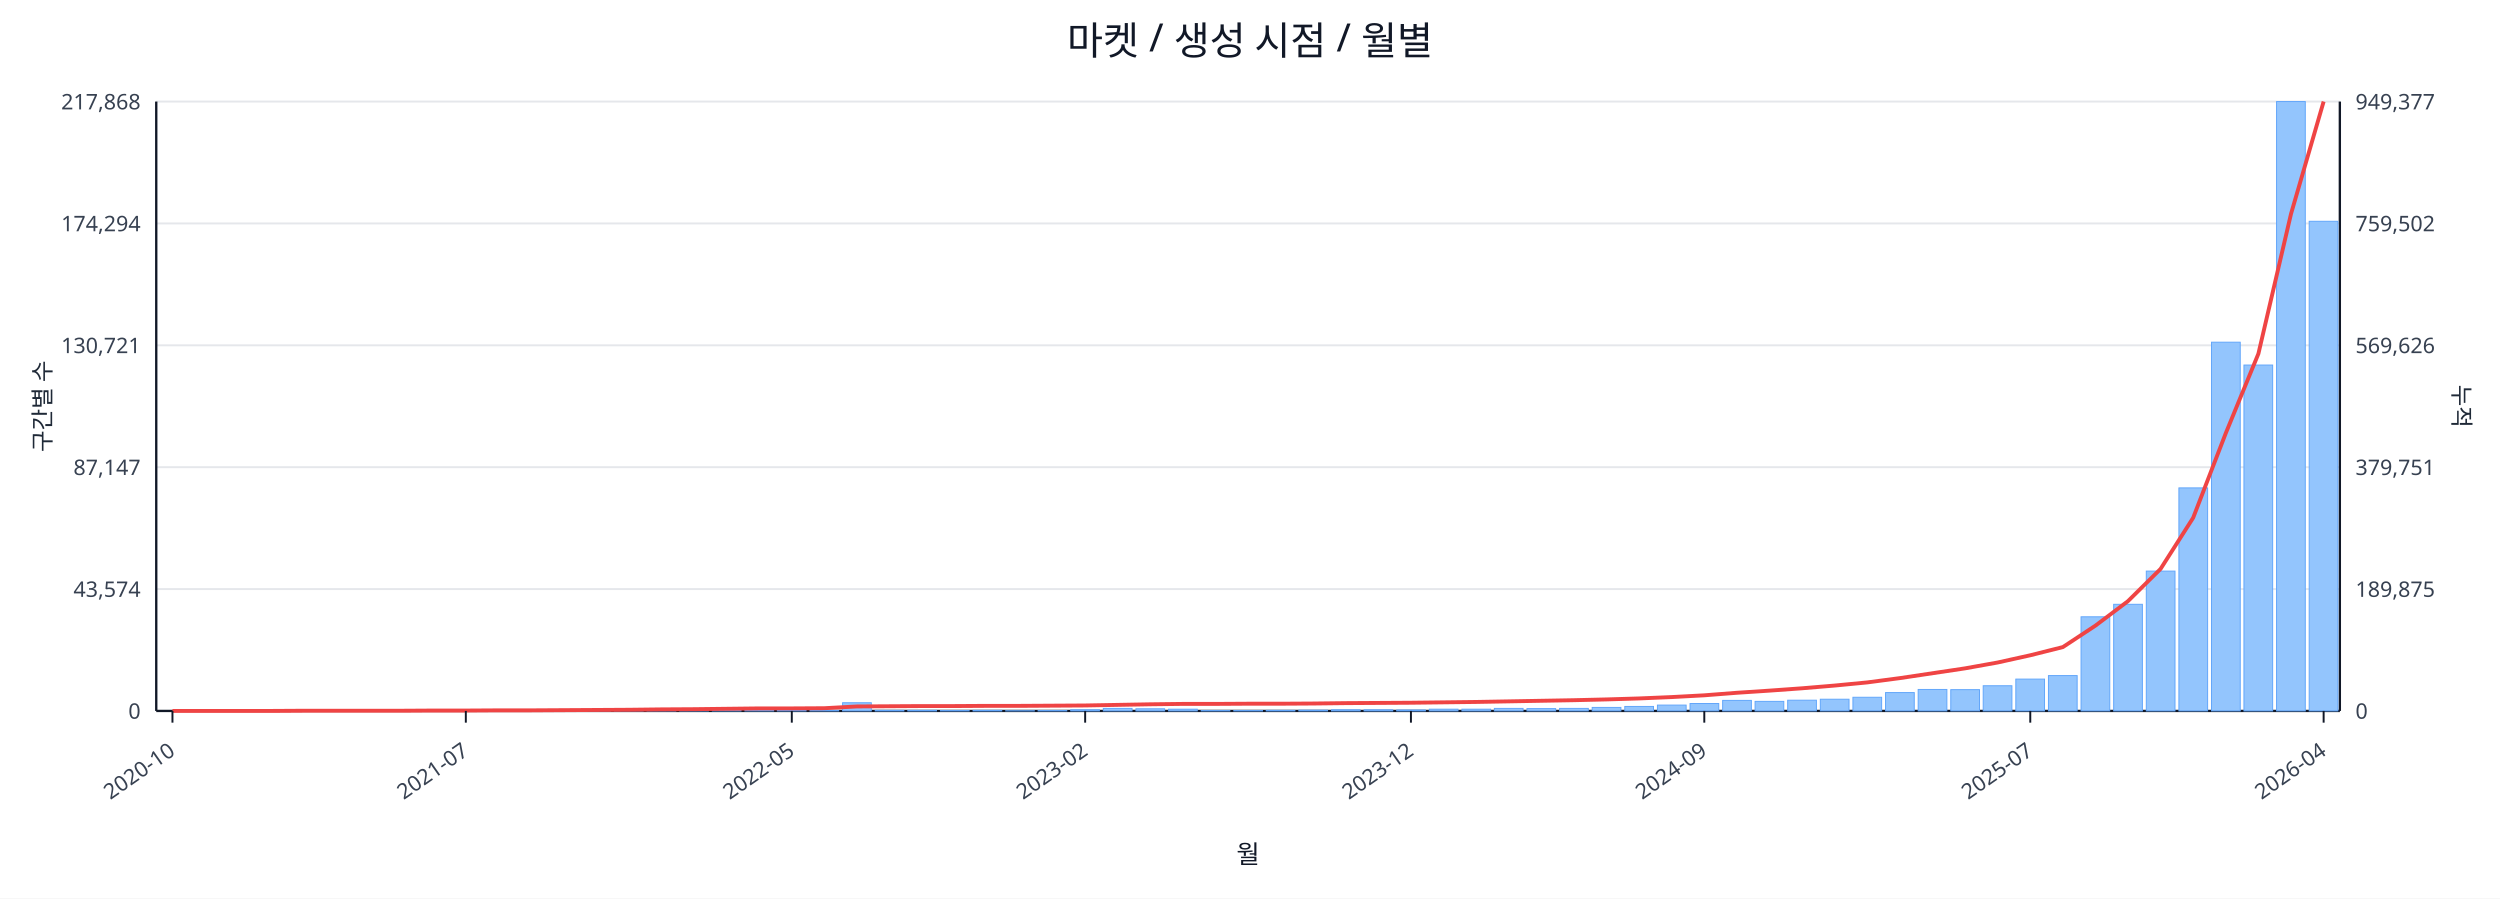
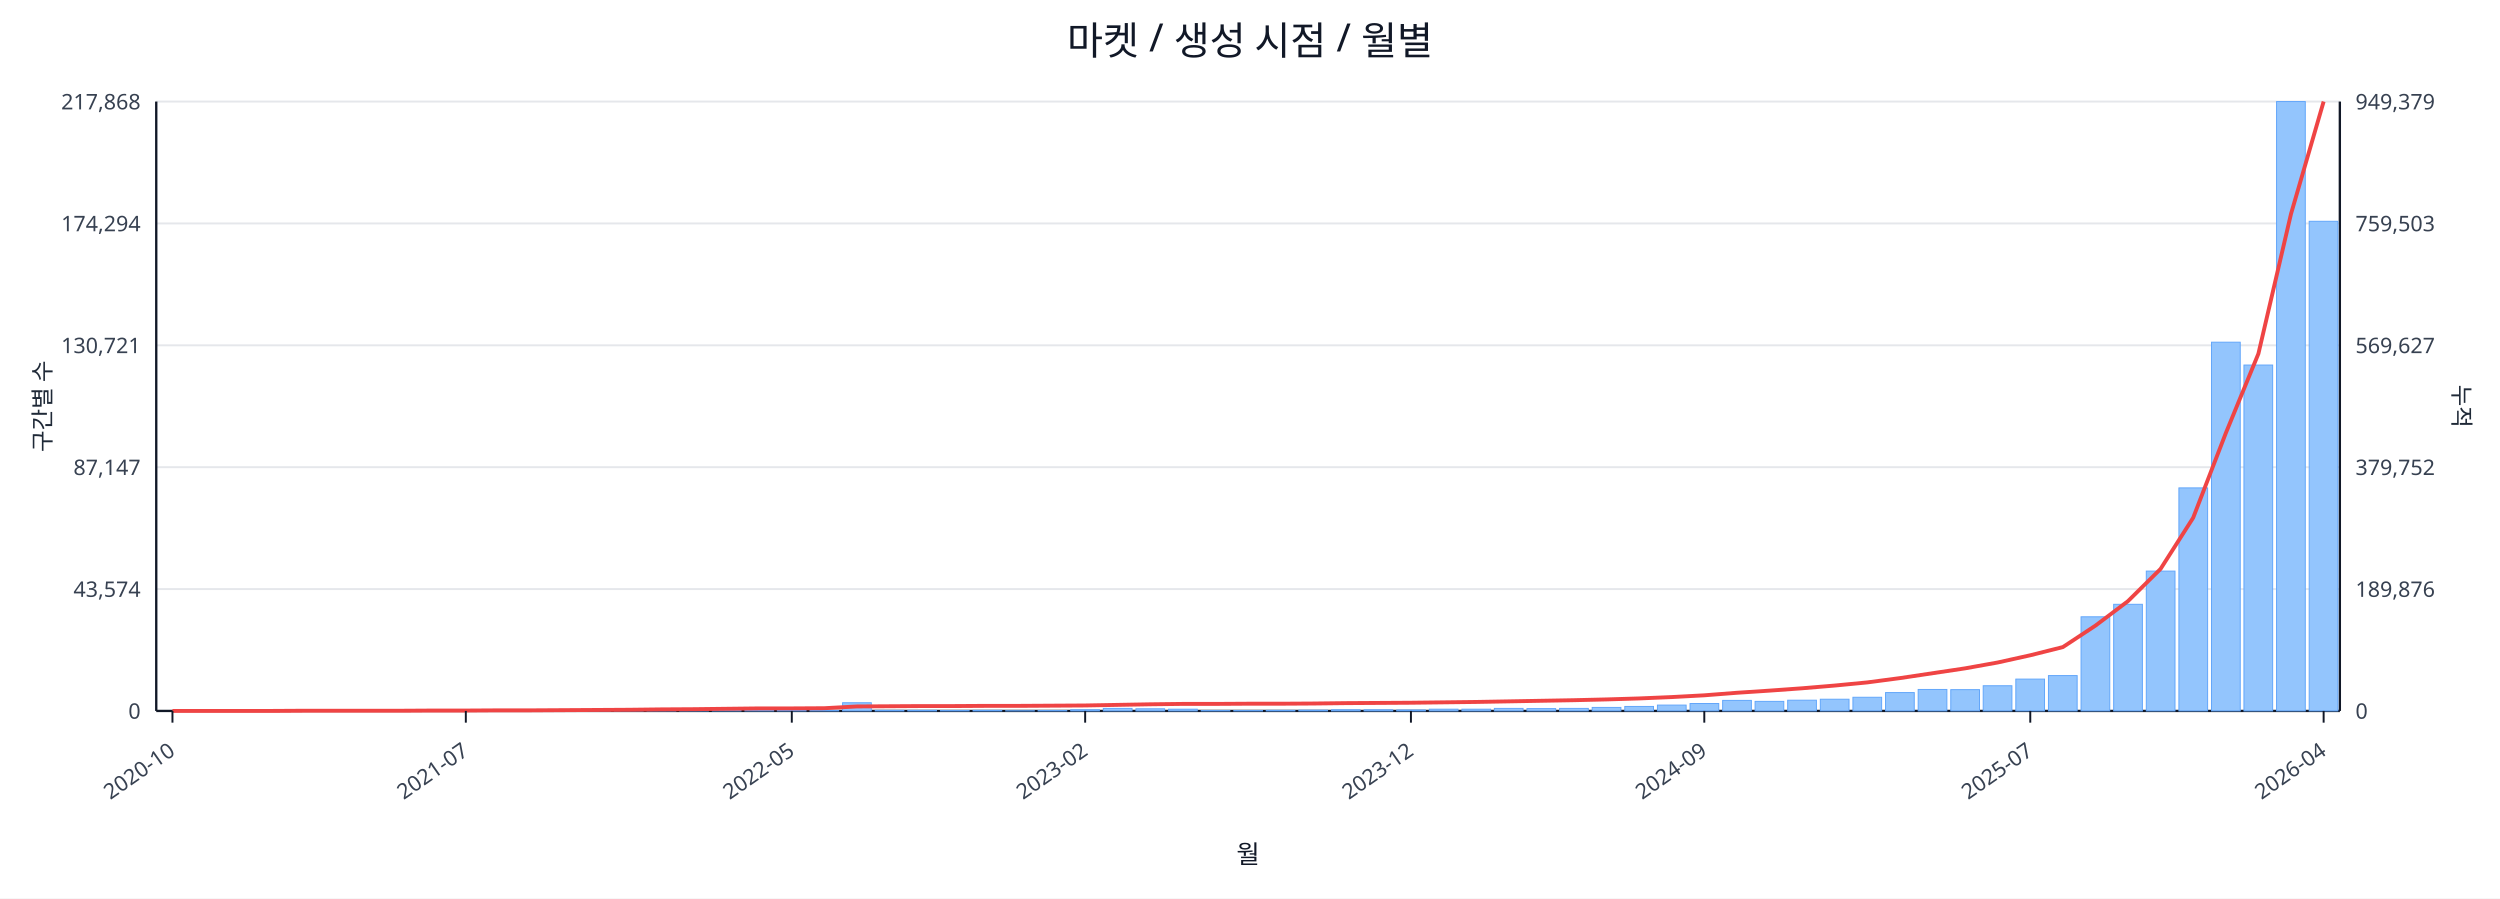
<svg xmlns="http://www.w3.org/2000/svg" width="1280" height="460" viewBox="0 0 1280 460">
  <rect x="0" y="0" width="100%" height="100%" fill="#ffffff" />
  <text x="640.0" y="28" font-size="20" text-anchor="middle" font-family="sans-serif" fill="#111827">마켓 / 생성 시점 / 월별</text>
  <line x1="80.0" y1="52.0" x2="1198.0" y2="52.0" stroke="#e5e7eb" stroke-width="1" />
  <text x="72.0" y="56.0" font-size="11" text-anchor="end" font-family="sans-serif" fill="#374151">217,868</text>
-   <text x="1206.0" y="56.0" font-size="11" text-anchor="start" font-family="sans-serif" fill="#374151">949,377</text>
+   <text x="1206.0" y="56.0" font-size="11" text-anchor="start" font-family="sans-serif" fill="#374151">949,379</text>
  <line x1="80.0" y1="114.4" x2="1198.0" y2="114.4" stroke="#e5e7eb" stroke-width="1" />
  <text x="72.0" y="118.4" font-size="11" text-anchor="end" font-family="sans-serif" fill="#374151">174,294</text>
-   <text x="1206.0" y="118.4" font-size="11" text-anchor="start" font-family="sans-serif" fill="#374151">759,502</text>
+   <text x="1206.0" y="118.4" font-size="11" text-anchor="start" font-family="sans-serif" fill="#374151">759,503</text>
  <line x1="80.0" y1="176.8" x2="1198.0" y2="176.8" stroke="#e5e7eb" stroke-width="1" />
  <text x="72.0" y="180.8" font-size="11" text-anchor="end" font-family="sans-serif" fill="#374151">130,721</text>
-   <text x="1206.0" y="180.8" font-size="11" text-anchor="start" font-family="sans-serif" fill="#374151">569,626</text>
+   <text x="1206.0" y="180.8" font-size="11" text-anchor="start" font-family="sans-serif" fill="#374151">569,627</text>
  <line x1="80.0" y1="239.2" x2="1198.0" y2="239.2" stroke="#e5e7eb" stroke-width="1" />
  <text x="72.0" y="243.2" font-size="11" text-anchor="end" font-family="sans-serif" fill="#374151">87,147</text>
-   <text x="1206.0" y="243.2" font-size="11" text-anchor="start" font-family="sans-serif" fill="#374151">379,751</text>
+   <text x="1206.0" y="243.2" font-size="11" text-anchor="start" font-family="sans-serif" fill="#374151">379,752</text>
  <line x1="80.0" y1="301.6" x2="1198.0" y2="301.6" stroke="#e5e7eb" stroke-width="1" />
  <text x="72.0" y="305.6" font-size="11" text-anchor="end" font-family="sans-serif" fill="#374151">43,574</text>
-   <text x="1206.0" y="305.6" font-size="11" text-anchor="start" font-family="sans-serif" fill="#374151">189,875</text>
+   <text x="1206.0" y="305.6" font-size="11" text-anchor="start" font-family="sans-serif" fill="#374151">189,876</text>
  <line x1="80.0" y1="364.0" x2="1198.0" y2="364.0" stroke="#e5e7eb" stroke-width="1" />
  <text x="72.0" y="368.0" font-size="11" text-anchor="end" font-family="sans-serif" fill="#374151">0</text>
  <text x="1206.0" y="368.0" font-size="11" text-anchor="start" font-family="sans-serif" fill="#374151">0</text>
  <line x1="80.0" y1="364.0" x2="1198.0" y2="364.0" stroke="#111827" stroke-width="1.2" />
  <line x1="80.0" y1="52.0" x2="80.0" y2="364.0" stroke="#111827" stroke-width="1.2" />
  <line x1="1198.0" y1="52.0" x2="1198.0" y2="364.0" stroke="#111827" stroke-width="1.2" />
  <rect x="81.0" y="364.0" width="14.7" height="0.0" fill="#93c5fd" stroke="#60a5fa" stroke-width="0.5" />
  <rect x="97.7" y="364.0" width="14.7" height="0.0" fill="#93c5fd" stroke="#60a5fa" stroke-width="0.5" />
  <rect x="114.4" y="364.0" width="14.7" height="0.0" fill="#93c5fd" stroke="#60a5fa" stroke-width="0.5" />
  <rect x="131.1" y="363.9" width="14.7" height="0.1" fill="#93c5fd" stroke="#60a5fa" stroke-width="0.5" />
  <rect x="147.7" y="363.9" width="14.7" height="0.1" fill="#93c5fd" stroke="#60a5fa" stroke-width="0.5" />
  <rect x="164.4" y="363.9" width="14.7" height="0.1" fill="#93c5fd" stroke="#60a5fa" stroke-width="0.5" />
  <rect x="181.1" y="363.9" width="14.7" height="0.1" fill="#93c5fd" stroke="#60a5fa" stroke-width="0.5" />
  <rect x="197.8" y="363.8" width="14.7" height="0.2" fill="#93c5fd" stroke="#60a5fa" stroke-width="0.5" />
  <rect x="214.5" y="363.7" width="14.7" height="0.3" fill="#93c5fd" stroke="#60a5fa" stroke-width="0.5" />
  <rect x="231.2" y="363.8" width="14.7" height="0.2" fill="#93c5fd" stroke="#60a5fa" stroke-width="0.5" />
  <rect x="247.9" y="363.8" width="14.7" height="0.2" fill="#93c5fd" stroke="#60a5fa" stroke-width="0.5" />
  <rect x="264.6" y="363.9" width="14.7" height="0.1" fill="#93c5fd" stroke="#60a5fa" stroke-width="0.5" />
  <rect x="281.2" y="363.7" width="14.7" height="0.3" fill="#93c5fd" stroke="#60a5fa" stroke-width="0.5" />
  <rect x="297.9" y="363.4" width="14.7" height="0.6" fill="#93c5fd" stroke="#60a5fa" stroke-width="0.5" />
  <rect x="314.6" y="363.5" width="14.7" height="0.5" fill="#93c5fd" stroke="#60a5fa" stroke-width="0.5" />
  <rect x="331.3" y="363.1" width="14.7" height="0.9" fill="#93c5fd" stroke="#60a5fa" stroke-width="0.5" />
  <rect x="348.0" y="363.5" width="14.7" height="0.5" fill="#93c5fd" stroke="#60a5fa" stroke-width="0.5" />
  <rect x="364.7" y="363.3" width="14.7" height="0.7" fill="#93c5fd" stroke="#60a5fa" stroke-width="0.5" />
  <rect x="381.4" y="363.4" width="14.7" height="0.6" fill="#93c5fd" stroke="#60a5fa" stroke-width="0.5" />
  <rect x="398.0" y="363.6" width="14.7" height="0.4" fill="#93c5fd" stroke="#60a5fa" stroke-width="0.5" />
  <rect x="414.7" y="363.8" width="14.7" height="0.2" fill="#93c5fd" stroke="#60a5fa" stroke-width="0.5" />
  <rect x="431.4" y="359.8" width="14.7" height="4.2" fill="#93c5fd" stroke="#60a5fa" stroke-width="0.5" />
  <rect x="448.1" y="363.7" width="14.7" height="0.3" fill="#93c5fd" stroke="#60a5fa" stroke-width="0.5" />
  <rect x="464.8" y="363.7" width="14.7" height="0.3" fill="#93c5fd" stroke="#60a5fa" stroke-width="0.5" />
  <rect x="481.5" y="363.8" width="14.7" height="0.2" fill="#93c5fd" stroke="#60a5fa" stroke-width="0.5" />
  <rect x="498.2" y="363.7" width="14.7" height="0.3" fill="#93c5fd" stroke="#60a5fa" stroke-width="0.5" />
  <rect x="514.9" y="363.9" width="14.7" height="0.1" fill="#93c5fd" stroke="#60a5fa" stroke-width="0.5" />
  <rect x="531.5" y="363.8" width="14.7" height="0.2" fill="#93c5fd" stroke="#60a5fa" stroke-width="0.5" />
  <rect x="548.2" y="363.4" width="14.7" height="0.6" fill="#93c5fd" stroke="#60a5fa" stroke-width="0.5" />
  <rect x="564.9" y="362.7" width="14.7" height="1.3" fill="#93c5fd" stroke="#60a5fa" stroke-width="0.5" />
  <rect x="581.6" y="362.9" width="14.7" height="1.1" fill="#93c5fd" stroke="#60a5fa" stroke-width="0.5" />
  <rect x="598.3" y="363.1" width="14.7" height="0.9" fill="#93c5fd" stroke="#60a5fa" stroke-width="0.5" />
  <rect x="615.0" y="363.8" width="14.7" height="0.2" fill="#93c5fd" stroke="#60a5fa" stroke-width="0.5" />
  <rect x="631.7" y="363.8" width="14.7" height="0.2" fill="#93c5fd" stroke="#60a5fa" stroke-width="0.5" />
  <rect x="648.3" y="363.7" width="14.7" height="0.3" fill="#93c5fd" stroke="#60a5fa" stroke-width="0.5" />
  <rect x="665.0" y="363.6" width="14.7" height="0.4" fill="#93c5fd" stroke="#60a5fa" stroke-width="0.5" />
  <rect x="681.7" y="363.4" width="14.7" height="0.6" fill="#93c5fd" stroke="#60a5fa" stroke-width="0.5" />
  <rect x="698.4" y="363.4" width="14.7" height="0.6" fill="#93c5fd" stroke="#60a5fa" stroke-width="0.5" />
  <rect x="715.1" y="363.5" width="14.7" height="0.5" fill="#93c5fd" stroke="#60a5fa" stroke-width="0.5" />
  <rect x="731.8" y="363.1" width="14.7" height="0.9" fill="#93c5fd" stroke="#60a5fa" stroke-width="0.5" />
  <rect x="748.5" y="363.1" width="14.7" height="0.9" fill="#93c5fd" stroke="#60a5fa" stroke-width="0.5" />
  <rect x="765.1" y="362.7" width="14.7" height="1.3" fill="#93c5fd" stroke="#60a5fa" stroke-width="0.5" />
  <rect x="781.8" y="362.8" width="14.7" height="1.2" fill="#93c5fd" stroke="#60a5fa" stroke-width="0.5" />
  <rect x="798.5" y="362.7" width="14.7" height="1.3" fill="#93c5fd" stroke="#60a5fa" stroke-width="0.5" />
  <rect x="815.2" y="362.2" width="14.7" height="1.8" fill="#93c5fd" stroke="#60a5fa" stroke-width="0.5" />
  <rect x="831.9" y="361.7" width="14.7" height="2.3" fill="#93c5fd" stroke="#60a5fa" stroke-width="0.5" />
  <rect x="848.6" y="361.0" width="14.7" height="3.0" fill="#93c5fd" stroke="#60a5fa" stroke-width="0.5" />
  <rect x="865.3" y="360.2" width="14.7" height="3.8" fill="#93c5fd" stroke="#60a5fa" stroke-width="0.5" />
  <rect x="882.0" y="358.6" width="14.7" height="5.4" fill="#93c5fd" stroke="#60a5fa" stroke-width="0.5" />
  <rect x="898.6" y="359.1" width="14.7" height="4.9" fill="#93c5fd" stroke="#60a5fa" stroke-width="0.5" />
  <rect x="915.3" y="358.5" width="14.7" height="5.5" fill="#93c5fd" stroke="#60a5fa" stroke-width="0.5" />
  <rect x="932.0" y="358.0" width="14.7" height="6.0" fill="#93c5fd" stroke="#60a5fa" stroke-width="0.5" />
  <rect x="948.7" y="357.0" width="14.7" height="7.0" fill="#93c5fd" stroke="#60a5fa" stroke-width="0.5" />
  <rect x="965.4" y="354.6" width="14.7" height="9.4" fill="#93c5fd" stroke="#60a5fa" stroke-width="0.5" />
  <rect x="982.1" y="353.0" width="14.7" height="11.0" fill="#93c5fd" stroke="#60a5fa" stroke-width="0.5" />
  <rect x="998.8" y="353.1" width="14.7" height="10.9" fill="#93c5fd" stroke="#60a5fa" stroke-width="0.5" />
  <rect x="1015.4" y="351.1" width="14.7" height="12.9" fill="#93c5fd" stroke="#60a5fa" stroke-width="0.5" />
  <rect x="1032.1" y="347.7" width="14.7" height="16.3" fill="#93c5fd" stroke="#60a5fa" stroke-width="0.5" />
  <rect x="1048.8" y="345.9" width="14.7" height="18.1" fill="#93c5fd" stroke="#60a5fa" stroke-width="0.5" />
  <rect x="1065.5" y="315.8" width="14.7" height="48.2" fill="#93c5fd" stroke="#60a5fa" stroke-width="0.5" />
  <rect x="1082.2" y="309.4" width="14.7" height="54.6" fill="#93c5fd" stroke="#60a5fa" stroke-width="0.5" />
  <rect x="1098.9" y="292.4" width="14.7" height="71.6" fill="#93c5fd" stroke="#60a5fa" stroke-width="0.5" />
  <rect x="1115.6" y="249.8" width="14.7" height="114.2" fill="#93c5fd" stroke="#60a5fa" stroke-width="0.5" />
  <rect x="1132.3" y="175.2" width="14.7" height="188.8" fill="#93c5fd" stroke="#60a5fa" stroke-width="0.5" />
  <rect x="1148.9" y="186.9" width="14.7" height="177.1" fill="#93c5fd" stroke="#60a5fa" stroke-width="0.5" />
  <rect x="1165.6" y="52.0" width="14.7" height="312.0" fill="#93c5fd" stroke="#60a5fa" stroke-width="0.5" />
  <rect x="1182.3" y="113.3" width="14.7" height="250.7" fill="#93c5fd" stroke="#60a5fa" stroke-width="0.5" />
  <polyline fill="none" stroke="#ef4444" stroke-width="2" points="88.3,364.0 105.0,364.0 121.7,364.0 138.4,364.0 155.1,363.9 171.8,363.9 188.5,363.9 205.1,363.9 221.8,363.8 238.5,363.8 255.2,363.7 271.9,363.7 288.6,363.6 305.3,363.5 322.0,363.4 338.6,363.2 355.3,363.1 372.0,362.9 388.7,362.7 405.4,362.7 422.1,362.6 438.8,361.7 455.4,361.6 472.1,361.5 488.8,361.5 505.5,361.4 522.2,361.4 538.9,361.3 555.6,361.2 572.3,360.9 588.9,360.6 605.6,360.4 622.3,360.4 639.0,360.3 655.7,360.3 672.4,360.2 689.1,360.0 705.7,359.9 722.4,359.8 739.1,359.6 755.8,359.4 772.5,359.1 789.2,358.8 805.9,358.5 822.6,358.1 839.2,357.6 855.9,356.9 872.6,356.0 889.3,354.7 906.0,353.6 922.7,352.4 939.4,351.0 956.0,349.4 972.7,347.2 989.4,344.7 1006.1,342.2 1022.8,339.2 1039.5,335.5 1056.2,331.3 1072.9,320.3 1089.5,307.8 1106.2,291.3 1122.9,265.1 1139.6,221.8 1156.3,181.1 1173.0,109.5 1189.7,52.0" />
  <line x1="88.3" y1="364.0" x2="88.3" y2="370.0" stroke="#111827" stroke-width="1" />
  <text x="90.3" y="386.0" font-size="11" text-anchor="end" transform="rotate(-35 90.3 386.0)" font-family="sans-serif" fill="#374151">2020-10</text>
  <line x1="238.5" y1="364.0" x2="238.5" y2="370.0" stroke="#111827" stroke-width="1" />
  <text x="240.5" y="386.0" font-size="11" text-anchor="end" transform="rotate(-35 240.5 386.0)" font-family="sans-serif" fill="#374151">2021-07</text>
  <line x1="405.4" y1="364.0" x2="405.4" y2="370.0" stroke="#111827" stroke-width="1" />
  <text x="407.4" y="386.0" font-size="11" text-anchor="end" transform="rotate(-35 407.4 386.0)" font-family="sans-serif" fill="#374151">2022-05</text>
  <line x1="555.6" y1="364.0" x2="555.6" y2="370.0" stroke="#111827" stroke-width="1" />
  <text x="557.6" y="386.0" font-size="11" text-anchor="end" transform="rotate(-35 557.6 386.0)" font-family="sans-serif" fill="#374151">2023-02</text>
  <line x1="722.4" y1="364.0" x2="722.4" y2="370.0" stroke="#111827" stroke-width="1" />
  <text x="724.4" y="386.0" font-size="11" text-anchor="end" transform="rotate(-35 724.4 386.0)" font-family="sans-serif" fill="#374151">2023-12</text>
  <line x1="872.6" y1="364.0" x2="872.6" y2="370.0" stroke="#111827" stroke-width="1" />
  <text x="874.6" y="386.0" font-size="11" text-anchor="end" transform="rotate(-35 874.6 386.0)" font-family="sans-serif" fill="#374151">2024-09</text>
  <line x1="1039.5" y1="364.0" x2="1039.5" y2="370.0" stroke="#111827" stroke-width="1" />
  <text x="1041.5" y="386.0" font-size="11" text-anchor="end" transform="rotate(-35 1041.5 386.0)" font-family="sans-serif" fill="#374151">2025-07</text>
  <line x1="1189.7" y1="364.0" x2="1189.7" y2="370.0" stroke="#111827" stroke-width="1" />
  <text x="1191.7" y="386.0" font-size="11" text-anchor="end" transform="rotate(-35 1191.7 386.0)" font-family="sans-serif" fill="#374151">2026-04</text>
  <text x="26" y="208.0" font-size="12" transform="rotate(-90 26 208.0)" text-anchor="middle" font-family="sans-serif" fill="#1f2937">구간별 수</text>
  <text x="1256.0" y="208.0" font-size="12" transform="rotate(90 1256.0 208.0)" text-anchor="middle" font-family="sans-serif" fill="#1f2937">누적</text>
  <text x="639.0" y="442.0" font-size="13" text-anchor="middle" font-family="sans-serif" fill="#111827">월</text>
</svg>
